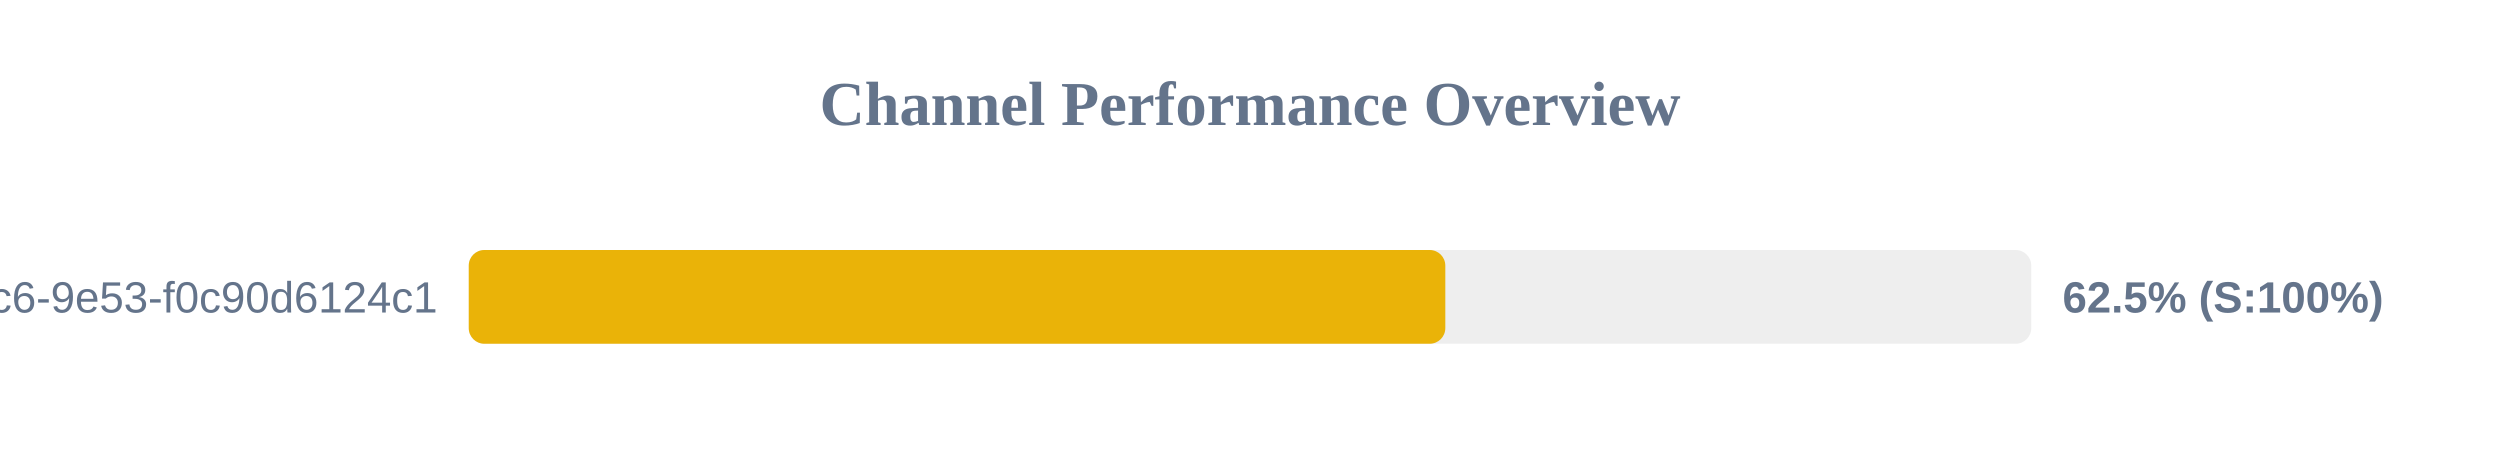
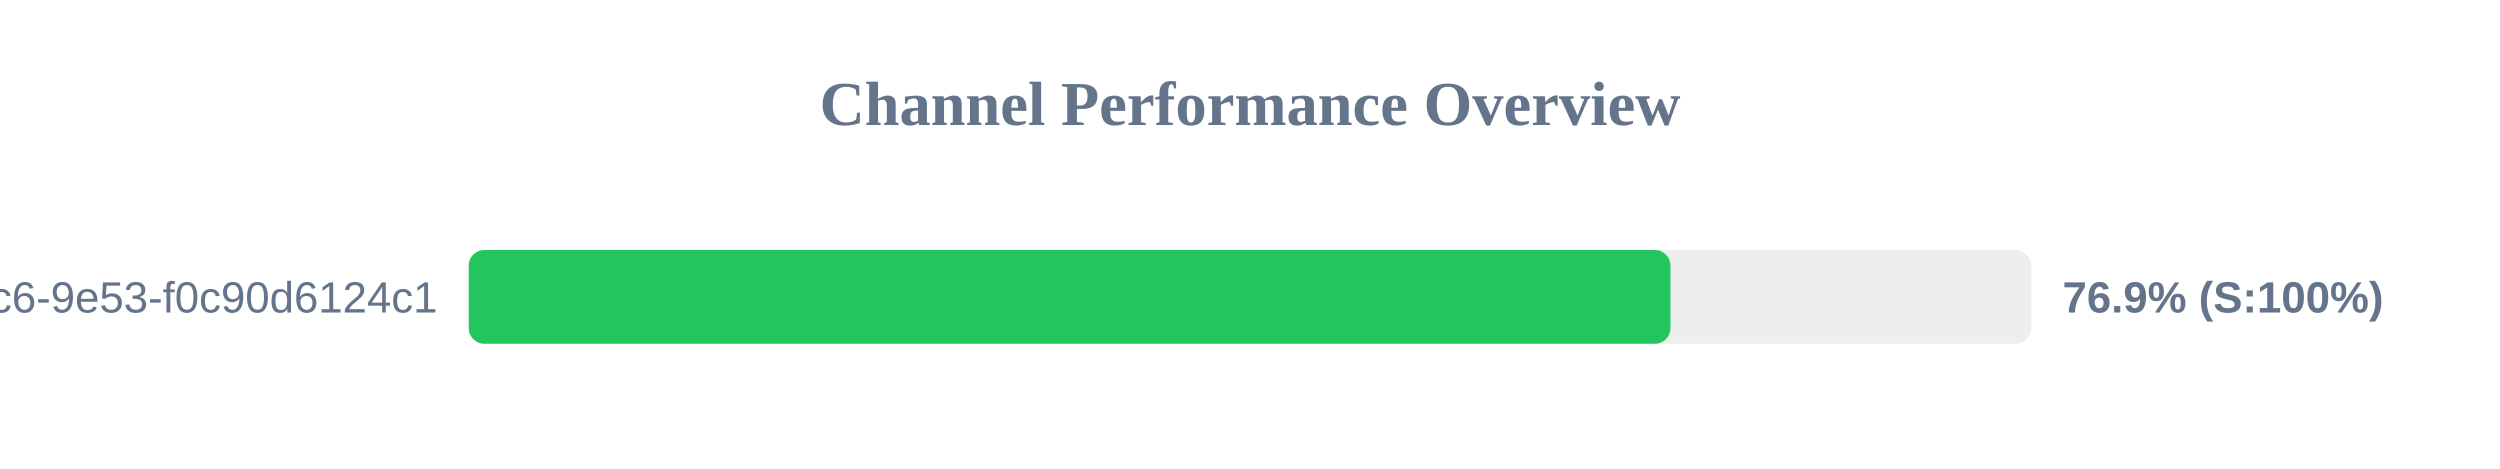
<svg xmlns="http://www.w3.org/2000/svg" width="800" height="150" version="1.1">
  <style>
        .row { font: 14px Arial; fill: #64748b; }
        .score { font: bold 14px Arial; fill: #64748b; }
    </style>
  <text x="400" y="40" text-anchor="middle" font-size="20px" font-weight="bold" fill="#64748b">Channel Performance Overview</text>
  <rect x="150" y="80" width="500" height="30" fill="#eee" rx="5" />
-   <rect x="150" y="80" width="312.5" height="30" fill="#eab308" rx="5" />
+   <rect x="150" y="80" width="384.55" height="30" fill="#22c55e" rx="5" />
  <text x="140" y="100" text-anchor="end" class="row">?uuid=4685eb2a-5ddb-4dc6-9e53-f0c90d6124c1</text>
-   <text x="660" y="100" text-anchor="start" class="score">62.5% (S:100%)</text>
+   <text x="660" y="100" text-anchor="start" class="score">76.9% (S:100%)</text>
</svg>
